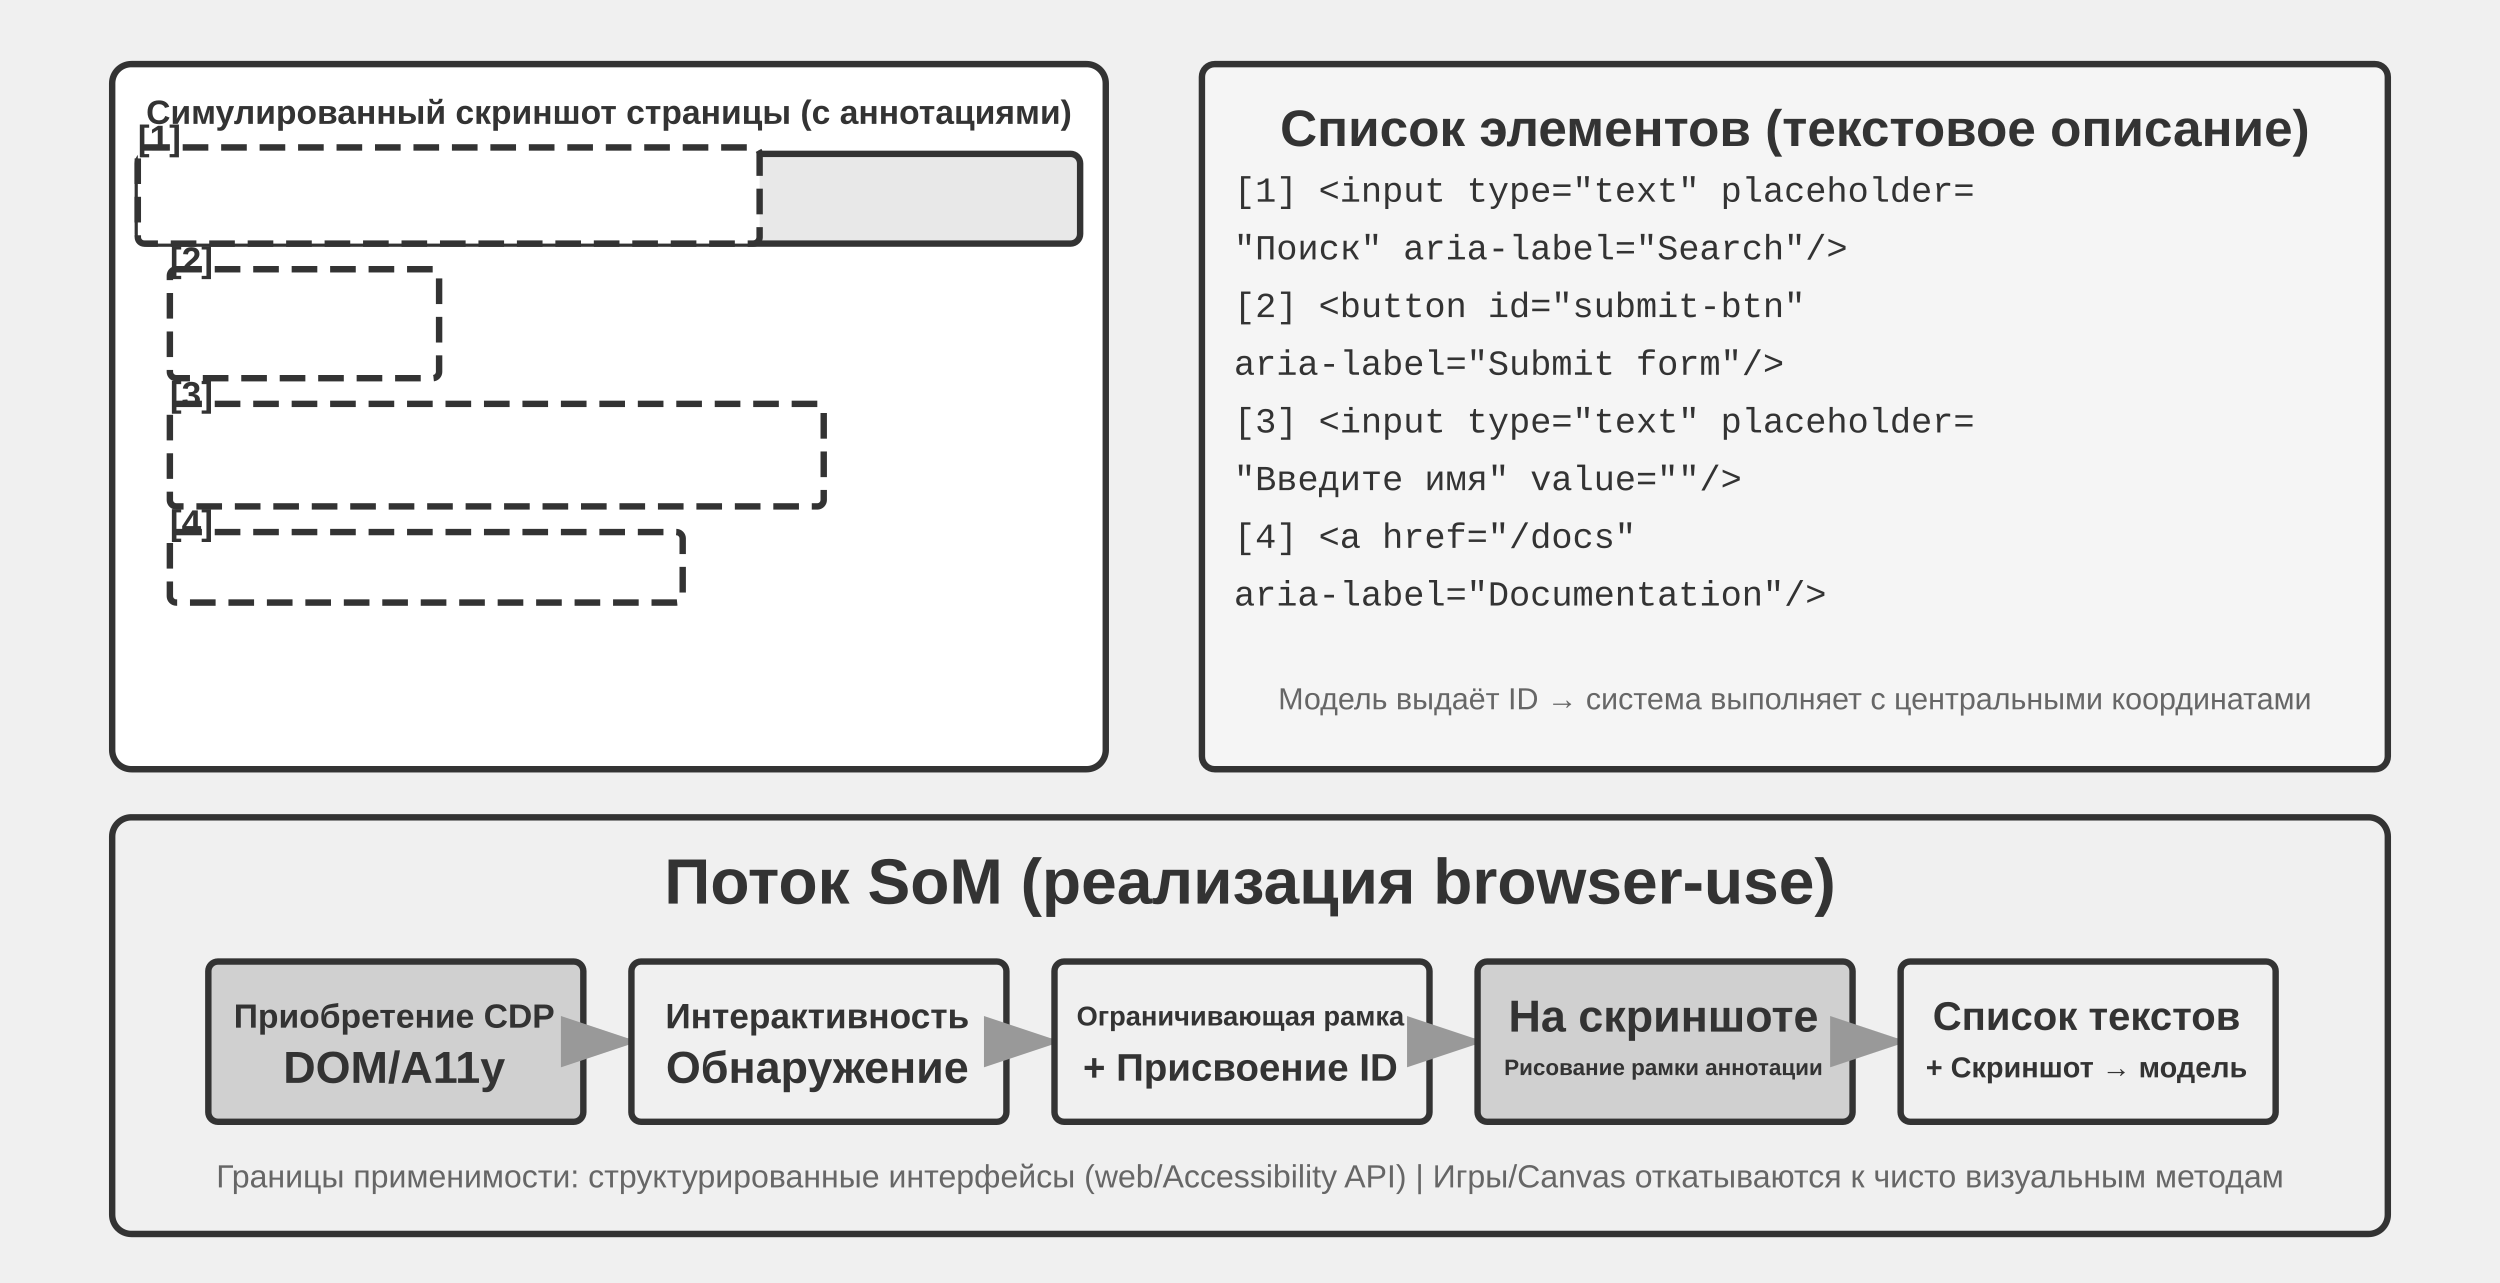
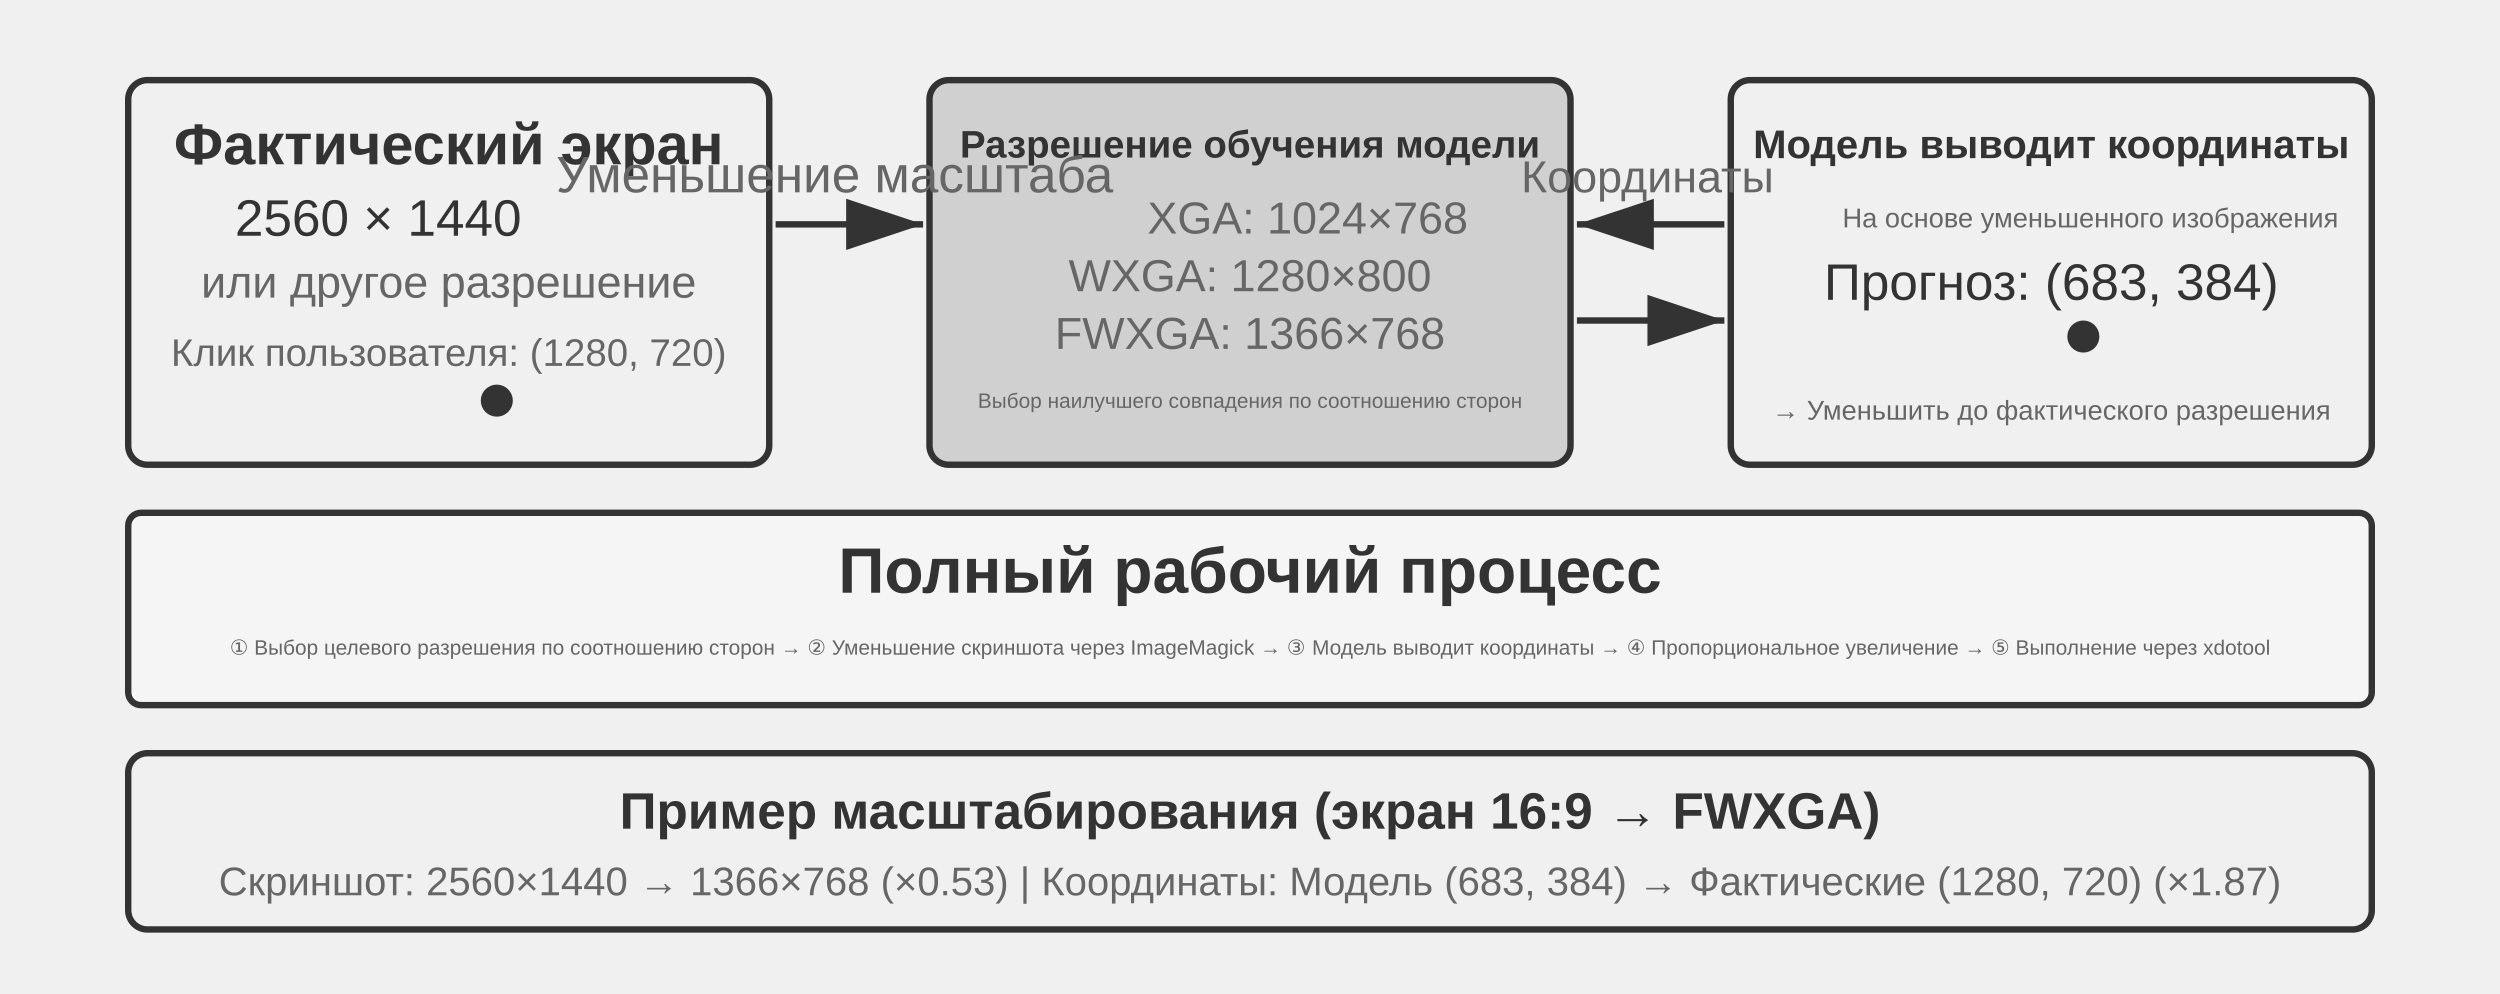
- <svg xmlns="http://www.w3.org/2000/svg" viewBox="0 40 780 400" width="780" height="400" style="background:#ffffff">
+ <svg xmlns="http://www.w3.org/2000/svg" viewBox="0 40 780 310" width="780" height="310" style="background:#ffffff">
  <defs>
    <marker id="ah" markerWidth="12" markerHeight="8" refX="12" refY="4" orient="auto">
      <polygon points="0 0, 12 4, 0 8" fill="#333333" />
    </marker>
    <marker id="ah-light" markerWidth="12" markerHeight="8" refX="12" refY="4" orient="auto">
      <polygon points="0 0, 12 4, 0 8" fill="#999999" />
    </marker>
  </defs>
-   <rect x="35" y="60" width="310" height="220" rx="6" fill="#ffffff" stroke="#333333" stroke-width="2" />
-   <text x="190" y="75" font-family="Arial, 'Helvetica Neue', Helvetica, 'PingFang SC', 'Microsoft YaHei', sans-serif" font-size="10.5" fill="#333333" text-anchor="middle" dominant-baseline="central" font-weight="bold">Симулированный скриншот страницы (с аннотациями)</text>
-   <rect x="43" y="88" width="294" height="28" rx="3" fill="#e8e8e8" stroke="#333333" stroke-width="2" />
-   <rect x="47" y="92" width="180" height="20" rx="2" fill="#ffffff" stroke="#333333" stroke-width="2" />
-   <text x="53" y="102" font-family="'Courier New', Courier, monospace" font-size="10" fill="#333333" text-anchor="start" dominant-baseline="central">www.example.com</text>
-   <rect x="43" y="86" width="194" height="30" rx="2" fill="#ffffff" stroke="#333333" stroke-width="2" stroke-dasharray="8,4" />
-   <text x="43" y="83" font-family="Arial, 'Helvetica Neue', Helvetica, 'PingFang SC', 'Microsoft YaHei', sans-serif" font-size="11" fill="#333333" text-anchor="start" dominant-baseline="central" font-weight="bold">[1]</text>
-   <rect x="55" y="126" width="80" height="30" rx="4" fill="#f0f0f0" stroke="#333333" stroke-width="2" />
-   <text x="95" y="141" font-family="Arial, 'Helvetica Neue', Helvetica, 'PingFang SC', 'Microsoft YaHei', sans-serif" font-size="12.5" fill="#333333" text-anchor="middle" dominant-baseline="central" font-weight="normal">Отправить</text>
-   <rect x="53" y="124" width="84" height="34" rx="2" fill="#ffffff" stroke="#333333" stroke-width="2" stroke-dasharray="8,4" />
-   <text x="53" y="121" font-family="Arial, 'Helvetica Neue', Helvetica, 'PingFang SC', 'Microsoft YaHei', sans-serif" font-size="11" fill="#333333" text-anchor="start" dominant-baseline="central" font-weight="bold">[2]</text>
-   <rect x="55" y="168" width="200" height="28" rx="3" fill="#ffffff" stroke="#333333" stroke-width="2" />
-   <rect x="55" y="168" width="200" height="28" rx="3" fill="#ffffff" stroke="#999999" stroke-width="2" />
-   <text x="65" y="182" font-family="Arial, 'Helvetica Neue', Helvetica, 'PingFang SC', 'Microsoft YaHei', sans-serif" font-size="14" fill="#666666" text-anchor="start" dominant-baseline="central" font-weight="normal">Введите имя...</text>
-   <rect x="53" y="166" width="204" height="32" rx="2" fill="#ffffff" stroke="#333333" stroke-width="2" stroke-dasharray="8,4" />
-   <text x="53" y="163" font-family="Arial, 'Helvetica Neue', Helvetica, 'PingFang SC', 'Microsoft YaHei', sans-serif" font-size="11" fill="#333333" text-anchor="start" dominant-baseline="central" font-weight="bold">[3]</text>
-   <text x="65" y="218" font-family="Arial, 'Helvetica Neue', Helvetica, 'PingFang SC', 'Microsoft YaHei', sans-serif" font-size="16" fill="#666666" text-anchor="start" dominant-baseline="central" font-weight="normal">Документация →</text>
-   <rect x="53" y="206" width="160" height="22" rx="2" fill="#ffffff" stroke="#333333" stroke-width="2" stroke-dasharray="8,4" />
-   <text x="53" y="203" font-family="Arial, 'Helvetica Neue', Helvetica, 'PingFang SC', 'Microsoft YaHei', sans-serif" font-size="11" fill="#333333" text-anchor="start" dominant-baseline="central" font-weight="bold">[4]</text>
-   <rect x="375" y="60" width="370" height="220" rx="4" fill="#f5f5f5" stroke="#333333" stroke-width="2" />
-   <text x="560" y="80" font-family="Arial, 'Helvetica Neue', Helvetica, 'PingFang SC', 'Microsoft YaHei', sans-serif" font-size="16" fill="#333333" text-anchor="middle" dominant-baseline="central" font-weight="bold">Список элементов (текстовое описание)</text>
-   <text x="385" y="100" font-family="'Courier New', Courier, monospace" font-size="11" fill="#333333" text-anchor="start" dominant-baseline="central">[1] &lt;input type="text" placeholder=</text>
-   <text x="385" y="118" font-family="'Courier New', Courier, monospace" font-size="11" fill="#333333" text-anchor="start" dominant-baseline="central">     "Поиск" aria-label="Search"/&gt;</text>
-   <text x="385" y="136" font-family="'Courier New', Courier, monospace" font-size="11" fill="#333333" text-anchor="start" dominant-baseline="central">[2] &lt;button id="submit-btn"</text>
-   <text x="385" y="154" font-family="'Courier New', Courier, monospace" font-size="11" fill="#333333" text-anchor="start" dominant-baseline="central">     aria-label="Submit form"/&gt;</text>
-   <text x="385" y="172" font-family="'Courier New', Courier, monospace" font-size="11" fill="#333333" text-anchor="start" dominant-baseline="central">[3] &lt;input type="text" placeholder=</text>
-   <text x="385" y="190" font-family="'Courier New', Courier, monospace" font-size="11" fill="#333333" text-anchor="start" dominant-baseline="central">     "Введите имя" value=""/&gt;</text>
-   <text x="385" y="208" font-family="'Courier New', Courier, monospace" font-size="11" fill="#333333" text-anchor="start" dominant-baseline="central">[4] &lt;a href="/docs"</text>
-   <text x="385" y="226" font-family="'Courier New', Courier, monospace" font-size="11" fill="#333333" text-anchor="start" dominant-baseline="central">     aria-label="Documentation"/&gt;</text>
-   <text x="560" y="258" font-family="Arial, 'Helvetica Neue', Helvetica, 'PingFang SC', 'Microsoft YaHei', sans-serif" font-size="9.5" fill="#666666" text-anchor="middle" dominant-baseline="central" font-weight="normal">Модель выдаёт ID → система выполняет с центральными координатами</text>
-   <rect x="35" y="295" width="710" height="130" rx="6" fill="#f0f0f0" stroke="#333333" stroke-width="2" />
-   <text x="390" y="315" font-family="Arial, 'Helvetica Neue', Helvetica, 'PingFang SC', 'Microsoft YaHei', sans-serif" font-size="20" fill="#333333" text-anchor="middle" dominant-baseline="central" font-weight="bold">Поток SoM (реализация browser-use)</text>
-   <rect x="65" y="340" width="117" height="50" rx="3" fill="#d0d0d0" stroke="#333333" stroke-width="2" />
-   <text x="123" y="357" font-family="Arial, 'Helvetica Neue', Helvetica, 'PingFang SC', 'Microsoft YaHei', sans-serif" font-size="10.5" fill="#333333" text-anchor="middle" dominant-baseline="central" font-weight="bold">Приобретение CDP</text>
-   <text x="123" y="373" font-family="Arial, 'Helvetica Neue', Helvetica, 'PingFang SC', 'Microsoft YaHei', sans-serif" font-size="14" fill="#333333" text-anchor="middle" dominant-baseline="central" font-weight="bold">DOM/A11y</text>
-   <line x1="184" y1="365" x2="199" y2="365" stroke="#999999" stroke-width="2" marker-end="url(#ah-light)" />
-   <rect x="197" y="340" width="117" height="50" rx="3" fill="#f0f0f0" stroke="#333333" stroke-width="2" />
-   <text x="255" y="357" font-family="Arial, 'Helvetica Neue', Helvetica, 'PingFang SC', 'Microsoft YaHei', sans-serif" font-size="11" fill="#333333" text-anchor="middle" dominant-baseline="central" font-weight="bold">Интерактивность</text>
-   <text x="255" y="373" font-family="Arial, 'Helvetica Neue', Helvetica, 'PingFang SC', 'Microsoft YaHei', sans-serif" font-size="14" fill="#333333" text-anchor="middle" dominant-baseline="central" font-weight="bold">Обнаружение</text>
-   <line x1="316" y1="365" x2="331" y2="365" stroke="#999999" stroke-width="2" marker-end="url(#ah-light)" />
-   <rect x="329" y="340" width="117" height="50" rx="3" fill="#f0f0f0" stroke="#333333" stroke-width="2" />
-   <text x="387" y="357" font-family="Arial, 'Helvetica Neue', Helvetica, 'PingFang SC', 'Microsoft YaHei', sans-serif" font-size="8.5" fill="#333333" text-anchor="middle" dominant-baseline="central" font-weight="bold">Ограничивающая рамка</text>
-   <text x="387" y="373" font-family="Arial, 'Helvetica Neue', Helvetica, 'PingFang SC', 'Microsoft YaHei', sans-serif" font-size="12" fill="#333333" text-anchor="middle" dominant-baseline="central" font-weight="bold">+ Присвоение ID</text>
-   <line x1="448" y1="365" x2="463" y2="365" stroke="#999999" stroke-width="2" marker-end="url(#ah-light)" />
-   <rect x="461" y="340" width="117" height="50" rx="3" fill="#d0d0d0" stroke="#333333" stroke-width="2" />
-   <text x="519" y="357" font-family="Arial, 'Helvetica Neue', Helvetica, 'PingFang SC', 'Microsoft YaHei', sans-serif" font-size="14" fill="#333333" text-anchor="middle" dominant-baseline="central" font-weight="bold">На скриншоте</text>
-   <text x="519" y="373" font-family="Arial, 'Helvetica Neue', Helvetica, 'PingFang SC', 'Microsoft YaHei', sans-serif" font-size="7" fill="#333333" text-anchor="middle" dominant-baseline="central" font-weight="bold">Рисование рамки аннотации</text>
-   <line x1="580" y1="365" x2="595" y2="365" stroke="#999999" stroke-width="2" marker-end="url(#ah-light)" />
-   <rect x="593" y="340" width="117" height="50" rx="3" fill="#f0f0f0" stroke="#333333" stroke-width="2" />
-   <text x="651" y="357" font-family="Arial, 'Helvetica Neue', Helvetica, 'PingFang SC', 'Microsoft YaHei', sans-serif" font-size="12.5" fill="#333333" text-anchor="middle" dominant-baseline="central" font-weight="bold">Список текстов</text>
-   <text x="651" y="373" font-family="Arial, 'Helvetica Neue', Helvetica, 'PingFang SC', 'Microsoft YaHei', sans-serif" font-size="9" fill="#333333" text-anchor="middle" dominant-baseline="central" font-weight="bold">+ Скриншот → модель</text>
-   <text x="390" y="407" font-family="Arial, 'Helvetica Neue', Helvetica, 'PingFang SC', 'Microsoft YaHei', sans-serif" font-size="10" fill="#666666" text-anchor="middle" dominant-baseline="central" font-weight="normal">Границы применимости: структурированные интерфейсы (web/Accessibility API) | Игры/Canvas откатываются к чисто визуальным методам</text>
+   <rect x="40" y="65" width="200" height="120" rx="6" fill="#f0f0f0" stroke="#333333" stroke-width="2" />
+   <text x="140" y="85" font-family="Arial, 'Helvetica Neue', Helvetica, 'PingFang SC', 'Microsoft YaHei', sans-serif" font-size="18" fill="#333333" text-anchor="middle" dominant-baseline="central" font-weight="bold">Фактический экран</text>
+   <text x="118" y="108" font-family="Arial, 'Helvetica Neue', Helvetica, 'PingFang SC', 'Microsoft YaHei', sans-serif" font-size="16" fill="#333333" text-anchor="middle" dominant-baseline="central" font-weight="normal">2560 × 1440</text>
+   <text x="140" y="128" font-family="Arial, 'Helvetica Neue', Helvetica, 'PingFang SC', 'Microsoft YaHei', sans-serif" font-size="14" fill="#666666" text-anchor="middle" dominant-baseline="central" font-weight="normal">или другое разрешение</text>
+   <text x="140" y="150" font-family="Arial, 'Helvetica Neue', Helvetica, 'PingFang SC', 'Microsoft YaHei', sans-serif" font-size="12" fill="#666666" text-anchor="middle" dominant-baseline="central" font-weight="normal">Клик пользователя: (1280, 720)</text>
+   <circle cx="155" cy="165" r="4" fill="#333333" stroke="#333333" stroke-width="2" />
+   <rect x="290" y="65" width="200" height="120" rx="6" fill="#d0d0d0" stroke="#333333" stroke-width="2" />
+   <text x="390" y="85" font-family="Arial, 'Helvetica Neue', Helvetica, 'PingFang SC', 'Microsoft YaHei', sans-serif" font-size="12" fill="#333333" text-anchor="middle" dominant-baseline="central" font-weight="bold">Разрешение обучения модели</text>
+   <text x="408" y="108" font-family="Arial, 'Helvetica Neue', Helvetica, 'PingFang SC', 'Microsoft YaHei', sans-serif" font-size="14" fill="#666666" text-anchor="middle" dominant-baseline="central" font-weight="normal">XGA: 1024×768</text>
+   <text x="390" y="126" font-family="Arial, 'Helvetica Neue', Helvetica, 'PingFang SC', 'Microsoft YaHei', sans-serif" font-size="14" fill="#666666" text-anchor="middle" dominant-baseline="central" font-weight="normal">WXGA: 1280×800</text>
+   <text x="390" y="144" font-family="Arial, 'Helvetica Neue', Helvetica, 'PingFang SC', 'Microsoft YaHei', sans-serif" font-size="14" fill="#666666" text-anchor="middle" dominant-baseline="central" font-weight="normal">FWXGA: 1366×768</text>
+   <text x="390" y="165" font-family="Arial, 'Helvetica Neue', Helvetica, 'PingFang SC', 'Microsoft YaHei', sans-serif" font-size="6.5" fill="#666666" text-anchor="middle" dominant-baseline="central" font-weight="normal">Выбор наилучшего совпадения по соотношению сторон</text>
+   <rect x="540" y="65" width="200" height="120" rx="6" fill="#f0f0f0" stroke="#333333" stroke-width="2" />
+   <text x="640" y="85" font-family="Arial, 'Helvetica Neue', Helvetica, 'PingFang SC', 'Microsoft YaHei', sans-serif" font-size="12.5" fill="#333333" text-anchor="middle" dominant-baseline="central" font-weight="bold">Модель выводит координаты</text>
+   <text x="652.2" y="108" font-family="Arial, 'Helvetica Neue', Helvetica, 'PingFang SC', 'Microsoft YaHei', sans-serif" font-size="8.5" fill="#666666" text-anchor="middle" dominant-baseline="central" font-weight="normal">На основе уменьшенного изображения</text>
+   <text x="640" y="128" font-family="Arial, 'Helvetica Neue', Helvetica, 'PingFang SC', 'Microsoft YaHei', sans-serif" font-size="16" fill="#333333" text-anchor="middle" dominant-baseline="central" font-weight="normal">Прогноз: (683, 384)</text>
+   <circle cx="650" cy="145" r="4" fill="#333333" stroke="#333333" stroke-width="2" />
+   <text x="640" y="168" font-family="Arial, 'Helvetica Neue', Helvetica, 'PingFang SC', 'Microsoft YaHei', sans-serif" font-size="8.5" fill="#666666" text-anchor="middle" dominant-baseline="central" font-weight="normal">→ Уменьшить до фактического разрешения</text>
+   <line x1="242" y1="110" x2="288" y2="110" stroke="#333333" stroke-width="2" marker-end="url(#ah)" />
+   <text x="260.4" y="100.0" font-family="Arial, 'Helvetica Neue', Helvetica, 'PingFang SC', 'Microsoft YaHei', sans-serif" font-size="16" fill="#666666" text-anchor="middle">Уменьшение масштаба</text>
+   <line x1="492" y1="140" x2="538" y2="140" stroke="#333333" stroke-width="2" marker-end="url(#ah)" />
+   <line x1="538" y1="110" x2="492" y2="110" stroke="#333333" stroke-width="2" marker-end="url(#ah)" />
+   <text x="514" y="100.0" font-family="Arial, 'Helvetica Neue', Helvetica, 'PingFang SC', 'Microsoft YaHei', sans-serif" font-size="14" fill="#666666" text-anchor="middle">Координаты</text>
+   <rect x="40" y="200" width="700" height="60" rx="4" fill="#f5f5f5" stroke="#333333" stroke-width="2" />
+   <text x="390" y="218" font-family="Arial, 'Helvetica Neue', Helvetica, 'PingFang SC', 'Microsoft YaHei', sans-serif" font-size="20" fill="#333333" text-anchor="middle" dominant-baseline="central" font-weight="bold">Полный рабочий процесс</text>
+   <text x="390" y="242" font-family="Arial, 'Helvetica Neue', Helvetica, 'PingFang SC', 'Microsoft YaHei', sans-serif" font-size="6.5" fill="#666666" text-anchor="middle" dominant-baseline="central" font-weight="normal">① Выбор целевого разрешения по соотношению сторон → ② Уменьшение скриншота через ImageMagick → ③ Модель выводит координаты → ④ Пропорциональное увеличение → ⑤ Выполнение через xdotool</text>
+   <rect x="40" y="275" width="700" height="55" rx="6" fill="#f0f0f0" stroke="#333333" stroke-width="2" />
+   <text x="390" y="293" font-family="Arial, 'Helvetica Neue', Helvetica, 'PingFang SC', 'Microsoft YaHei', sans-serif" font-size="16" fill="#333333" text-anchor="middle" dominant-baseline="central" font-weight="bold">Пример масштабирования (экран 16:9 → FWXGA)</text>
+   <text x="390" y="315" font-family="Arial, 'Helvetica Neue', Helvetica, 'PingFang SC', 'Microsoft YaHei', sans-serif" font-size="12.5" fill="#666666" text-anchor="middle" dominant-baseline="central" font-weight="normal">Скриншот: 2560×1440 → 1366×768 (×0.53)  |  Координаты: Модель (683, 384) → Фактические (1280, 720) (×1.87)</text>
</svg>
